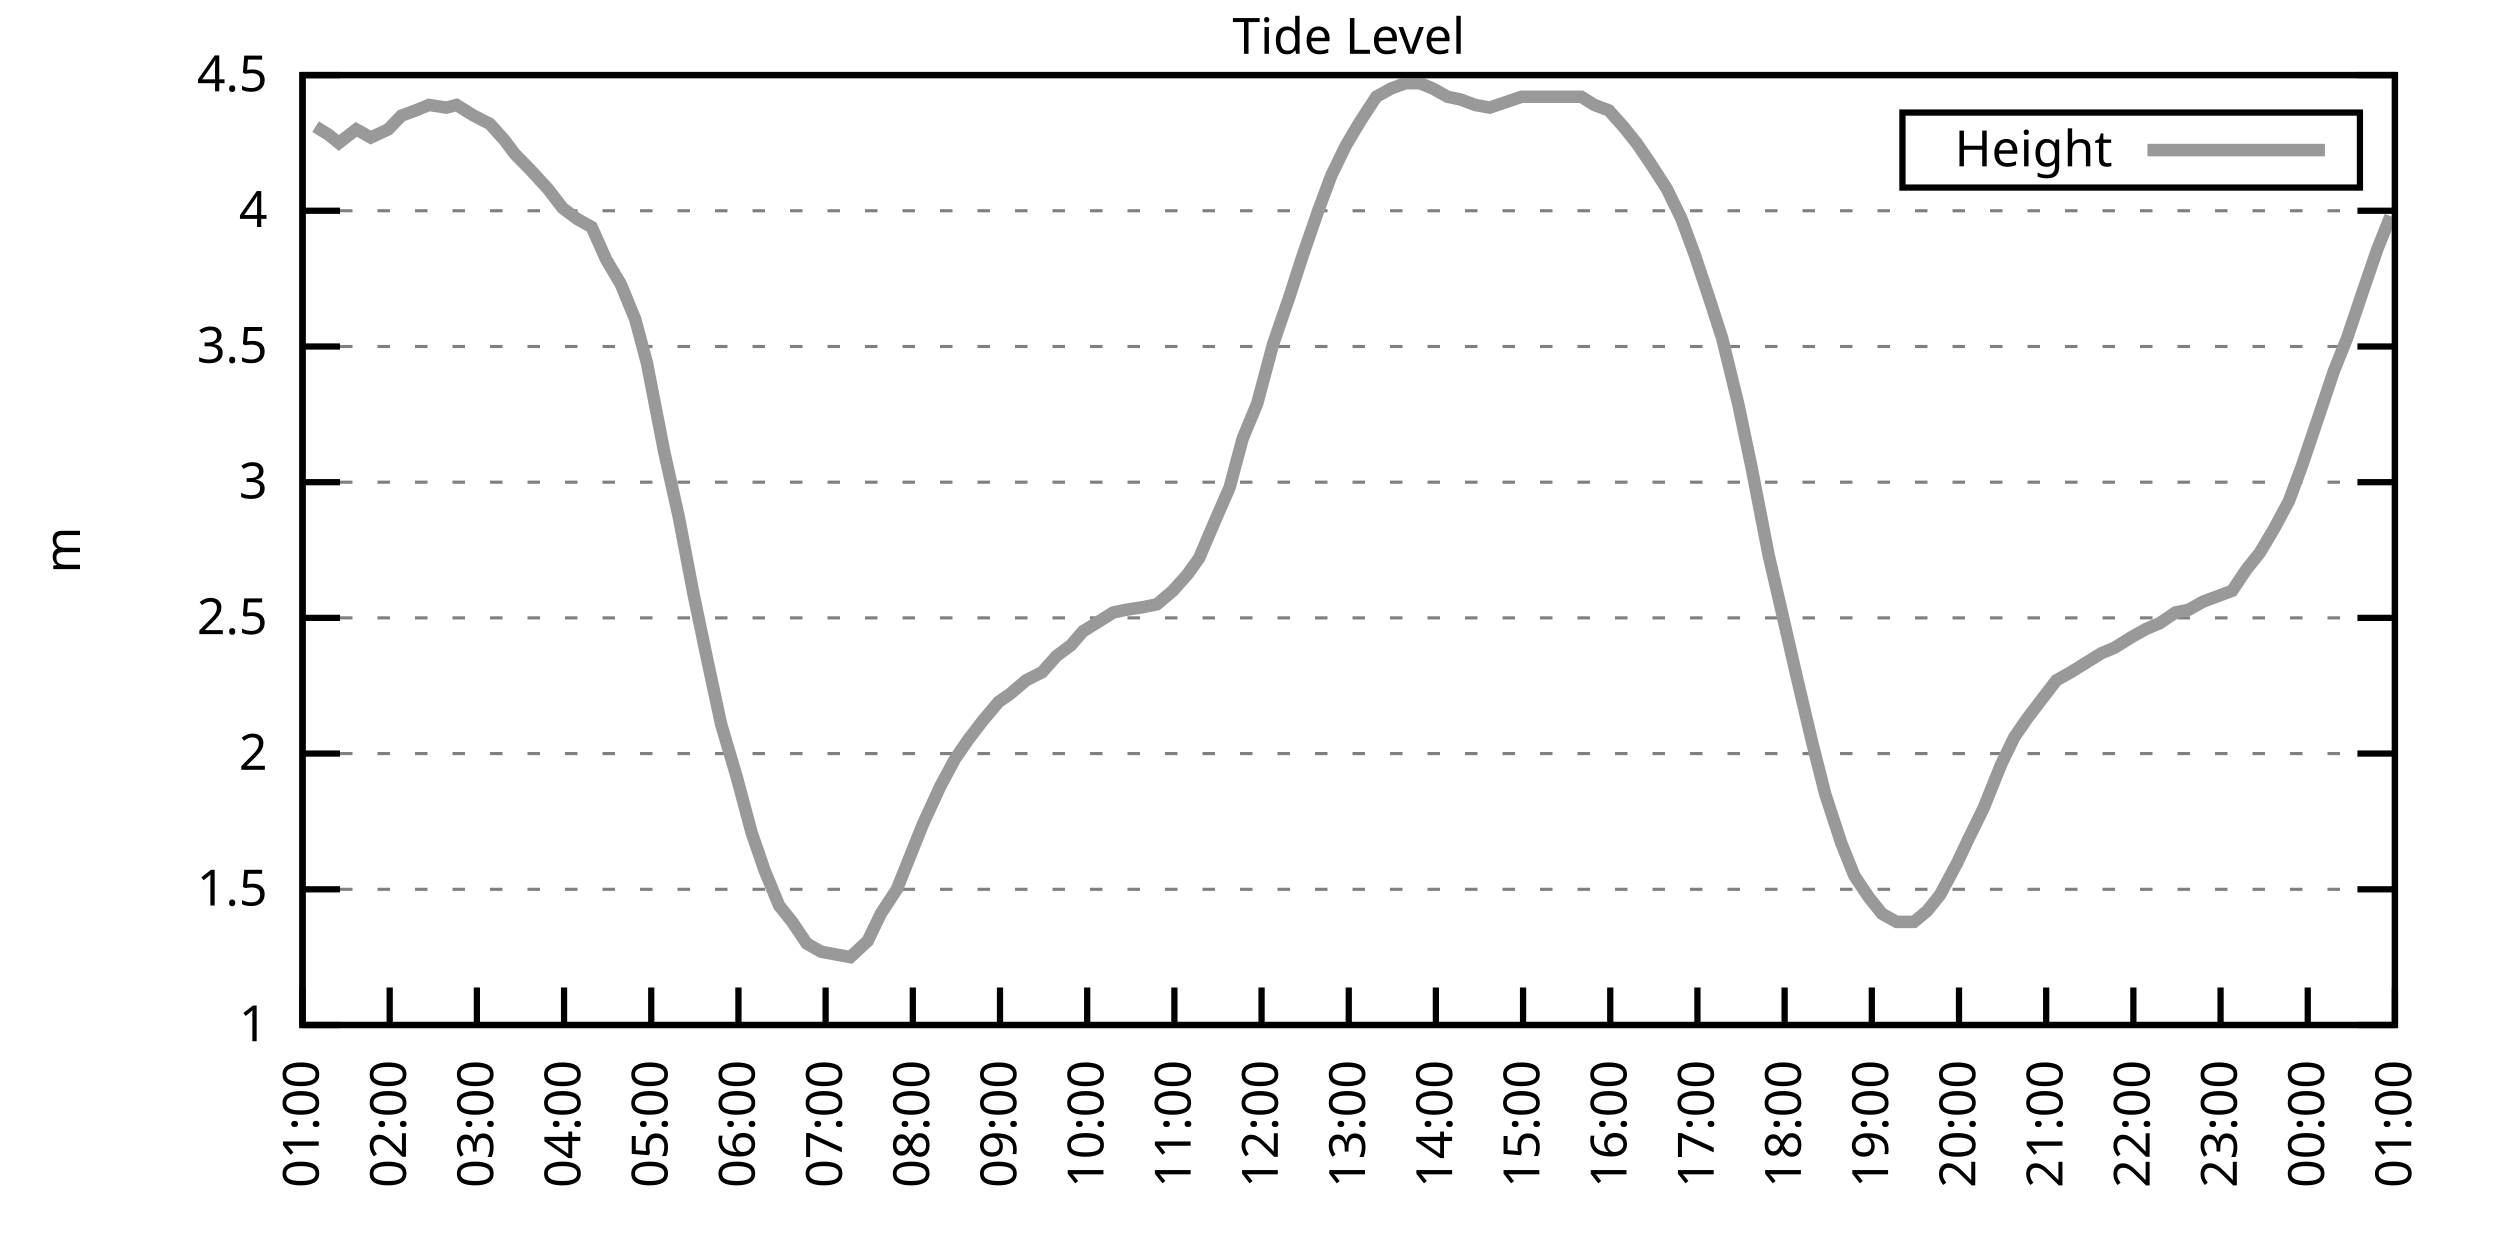
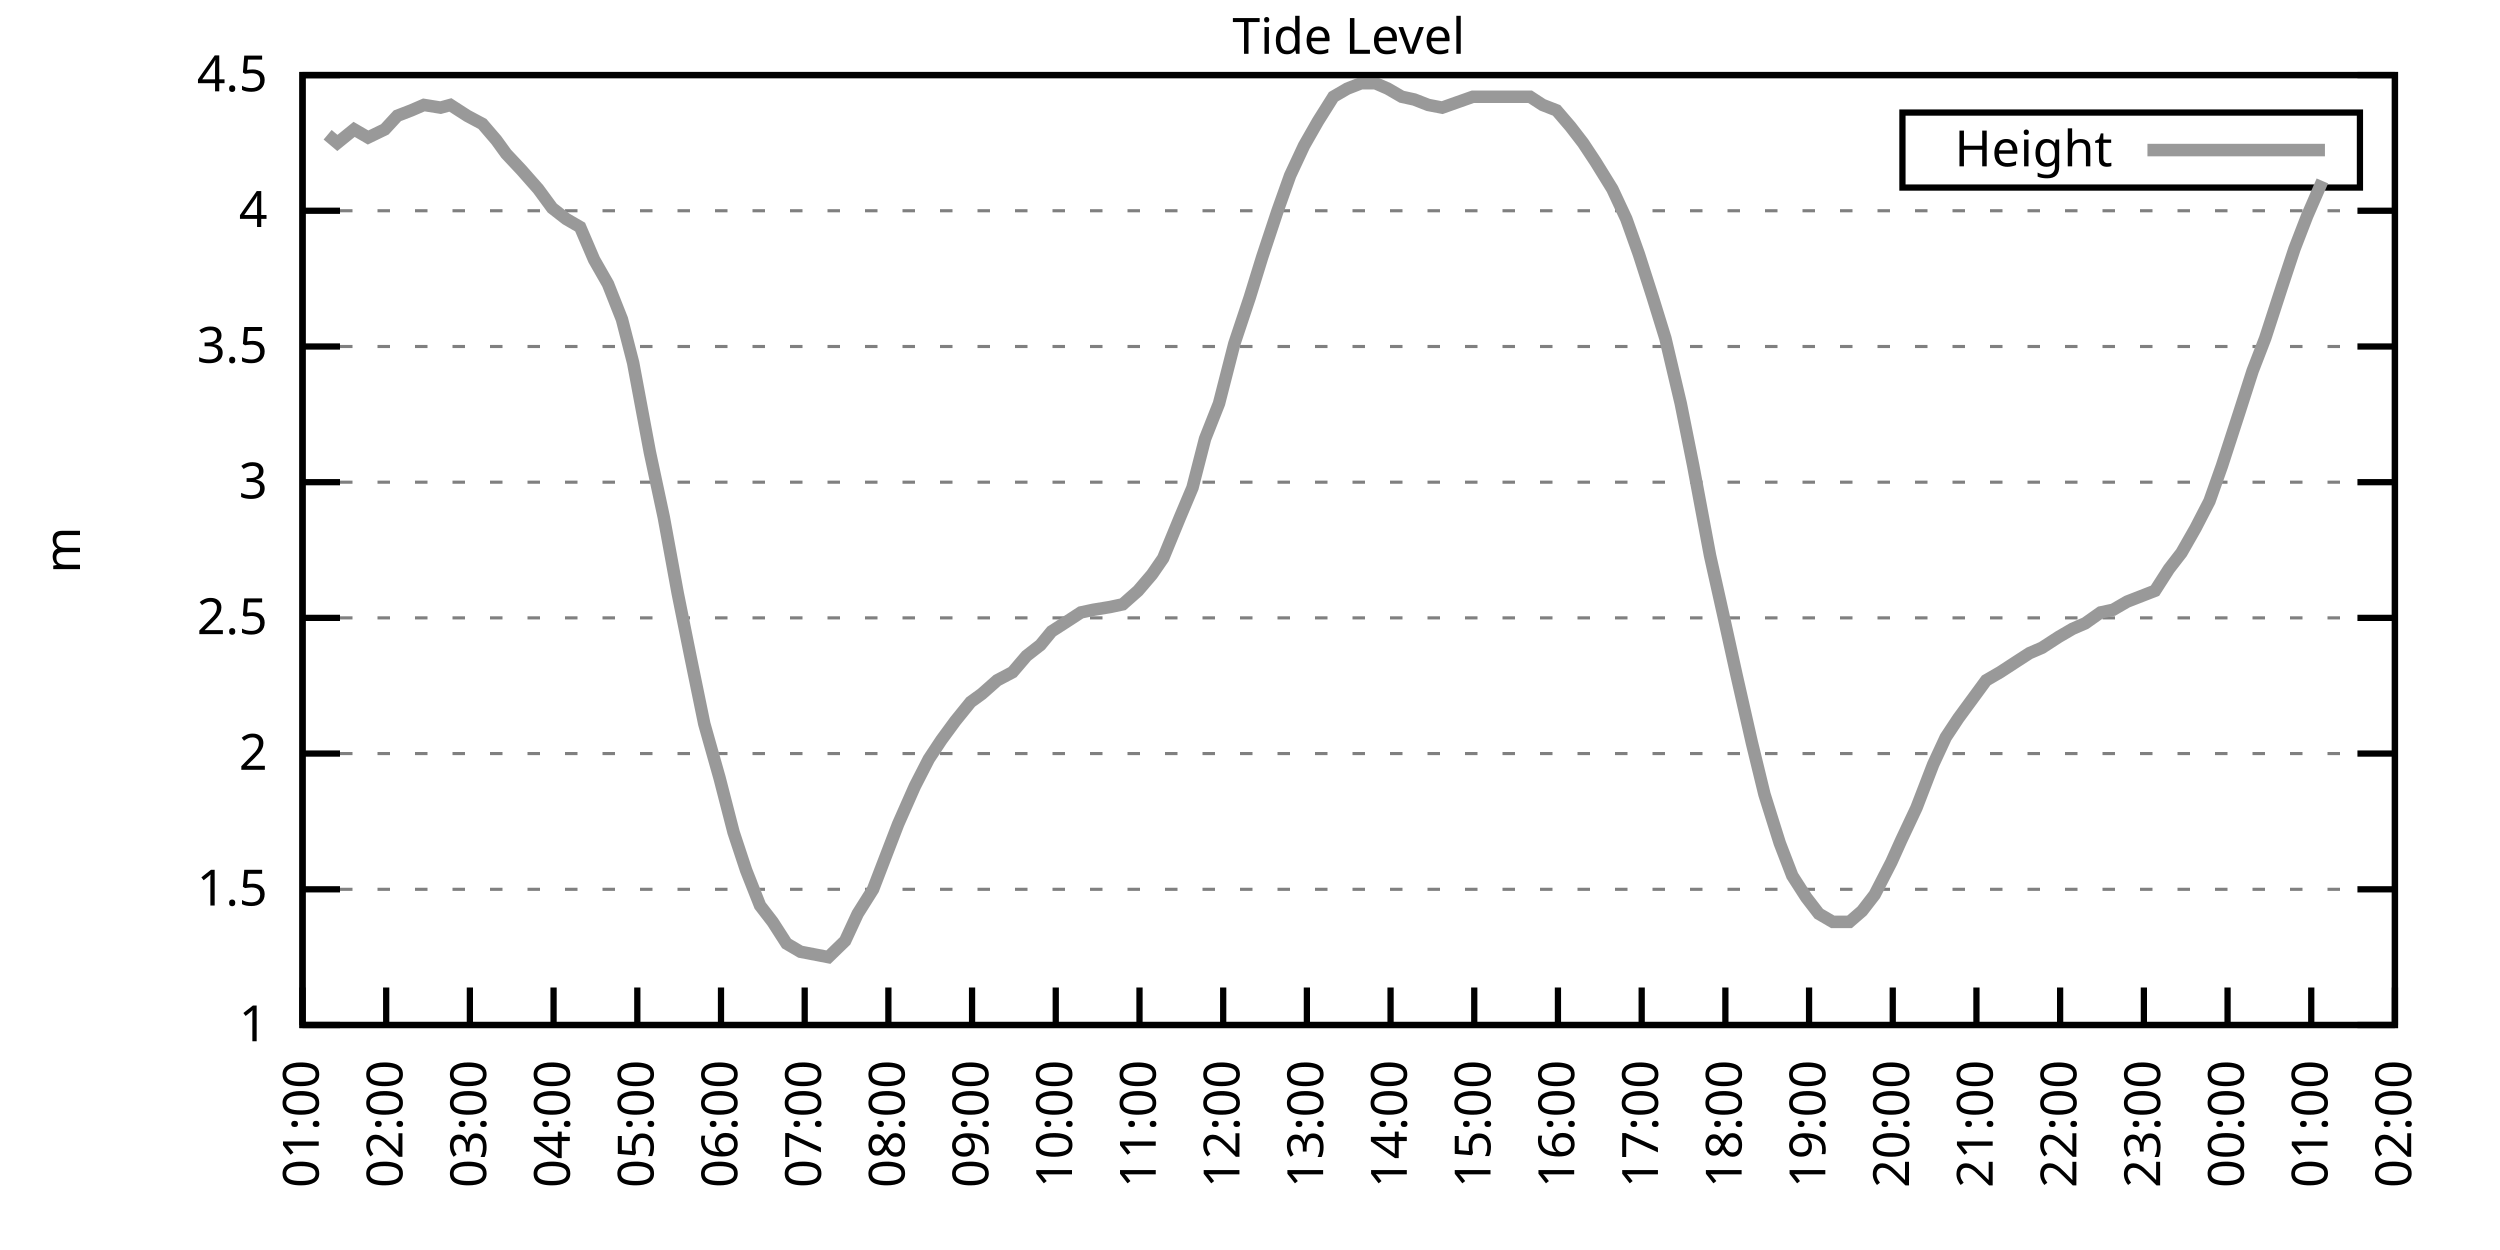
<svg xmlns="http://www.w3.org/2000/svg" xmlns:xlink="http://www.w3.org/1999/xlink" width="400" height="200" viewBox="0 0 400 200">
  <g id="gnuplot_canvas">
    <rect x="0" y="0" width="400" height="200" fill="none" />
    <defs>
      <circle id="gpDot" r="0.5" stroke-width="0.5" stroke="currentColor" />
      <path id="gpPt0" stroke-width="0.333" stroke="currentColor" d="M-1,0 h2 M0,-1 v2" />
      <path id="gpPt1" stroke-width="0.333" stroke="currentColor" d="M-1,-1 L1,1 M1,-1 L-1,1" />
      <path id="gpPt2" stroke-width="0.333" stroke="currentColor" d="M-1,0 L1,0 M0,-1 L0,1 M-1,-1 L1,1 M-1,1 L1,-1" />
      <rect id="gpPt3" stroke-width="0.333" stroke="currentColor" x="-1" y="-1" width="2" height="2" />
      <rect id="gpPt4" stroke-width="0.333" stroke="currentColor" fill="currentColor" x="-1" y="-1" width="2" height="2" />
      <circle id="gpPt5" stroke-width="0.333" stroke="currentColor" cx="0" cy="0" r="1" />
      <use xlink:href="#gpPt5" id="gpPt6" fill="currentColor" stroke="none" />
      <path id="gpPt7" stroke-width="0.333" stroke="currentColor" d="M0,-1.33 L-1.33,0.67 L1.33,0.67 z" />
      <use xlink:href="#gpPt7" id="gpPt8" fill="currentColor" stroke="none" />
      <use xlink:href="#gpPt7" id="gpPt9" stroke="currentColor" transform="rotate(180)" />
      <use xlink:href="#gpPt9" id="gpPt10" fill="currentColor" stroke="none" />
      <use xlink:href="#gpPt3" id="gpPt11" stroke="currentColor" transform="rotate(45)" />
      <use xlink:href="#gpPt11" id="gpPt12" fill="currentColor" stroke="none" />
      <path id="gpPt13" stroke-width="0.333" stroke="currentColor" d="M0,1.330 L1.265,0.411 L0.782,-1.067 L-0.782,-1.076 L-1.265,0.411 z" />
      <use xlink:href="#gpPt13" id="gpPt14" fill="currentColor" stroke="none" />
      <filter id="textbox" filterUnits="objectBoundingBox" x="0" y="0" height="1" width="1">
        <feFlood flood-color="white" flood-opacity="1" result="bgnd" />
        <feComposite in="SourceGraphic" in2="bgnd" operator="atop" />
      </filter>
      <filter id="greybox" filterUnits="objectBoundingBox" x="0" y="0" height="1" width="1">
        <feFlood flood-color="lightgrey" flood-opacity="1" result="grey" />
        <feComposite in="SourceGraphic" in2="grey" operator="atop" />
      </filter>
    </defs>
    <g fill="none" color="white" stroke="currentColor" stroke-width="1.00" stroke-linecap="butt" stroke-linejoin="miter">
</g>
    <g fill="none" color="black" stroke="currentColor" stroke-width="1.00" stroke-linecap="butt" stroke-linejoin="miter">
      <g stroke="none" shape-rendering="crispEdges">
        <polygon fill="rgb(255, 255, 255)" points="48.40,164.00 383.18,164.00 383.18,12.02 48.40,12.02 " />
      </g>
    </g>
    <g fill="none" color="black" stroke="currentColor" stroke-width="1.00" stroke-linecap="butt" stroke-linejoin="miter">
</g>
    <g fill="none" color="black" stroke="black" stroke-width="0.50" stroke-linecap="butt" stroke-linejoin="miter">
</g>
    <g fill="none" color="gray" stroke="currentColor" stroke-width="0.50" stroke-linecap="butt" stroke-linejoin="miter">
      <path stroke="gray" stroke-dasharray="2,4" class="gridline" d="M48.40,164.00 L383.19,164.00  " />
    </g>
    <g fill="none" color="gray" stroke="gray" stroke-width="1.00" stroke-linecap="butt" stroke-linejoin="miter">
</g>
    <g fill="none" color="black" stroke="currentColor" stroke-width="1.00" stroke-linecap="butt" stroke-linejoin="miter">
      <path stroke="black" d="M48.40,164.00 L54.40,164.00 M383.19,164.00 L377.19,164.00  " />
      <g transform="translate(42.80,166.60)" stroke="none" fill="black" font-family="Sans" font-size="8.00" text-anchor="end">
        <text>
          <tspan font-family="Sans"> 1</tspan>
        </text>
      </g>
    </g>
    <g fill="none" color="black" stroke="currentColor" stroke-width="1.00" stroke-linecap="butt" stroke-linejoin="miter">
</g>
    <g fill="none" color="black" stroke="black" stroke-width="0.50" stroke-linecap="butt" stroke-linejoin="miter">
</g>
    <g fill="none" color="gray" stroke="currentColor" stroke-width="0.50" stroke-linecap="butt" stroke-linejoin="miter">
      <path stroke="gray" stroke-dasharray="2,4" class="gridline" d="M48.40,142.29 L383.19,142.29  " />
    </g>
    <g fill="none" color="gray" stroke="gray" stroke-width="1.00" stroke-linecap="butt" stroke-linejoin="miter">
</g>
    <g fill="none" color="black" stroke="currentColor" stroke-width="1.00" stroke-linecap="butt" stroke-linejoin="miter">
      <path stroke="black" d="M48.40,142.29 L54.40,142.29 M383.19,142.29 L377.19,142.29  " />
      <g transform="translate(42.80,144.89)" stroke="none" fill="black" font-family="Sans" font-size="8.00" text-anchor="end">
        <text>
          <tspan font-family="Sans"> 1.5</tspan>
        </text>
      </g>
    </g>
    <g fill="none" color="black" stroke="currentColor" stroke-width="1.00" stroke-linecap="butt" stroke-linejoin="miter">
</g>
    <g fill="none" color="black" stroke="black" stroke-width="0.50" stroke-linecap="butt" stroke-linejoin="miter">
</g>
    <g fill="none" color="gray" stroke="currentColor" stroke-width="0.50" stroke-linecap="butt" stroke-linejoin="miter">
      <path stroke="gray" stroke-dasharray="2,4" class="gridline" d="M48.40,120.57 L383.19,120.57  " />
    </g>
    <g fill="none" color="gray" stroke="gray" stroke-width="1.00" stroke-linecap="butt" stroke-linejoin="miter">
</g>
    <g fill="none" color="black" stroke="currentColor" stroke-width="1.00" stroke-linecap="butt" stroke-linejoin="miter">
      <path stroke="black" d="M48.40,120.57 L54.40,120.57 M383.19,120.57 L377.19,120.57  " />
      <g transform="translate(42.80,123.17)" stroke="none" fill="black" font-family="Sans" font-size="8.00" text-anchor="end">
        <text>
          <tspan font-family="Sans"> 2</tspan>
        </text>
      </g>
    </g>
    <g fill="none" color="black" stroke="currentColor" stroke-width="1.00" stroke-linecap="butt" stroke-linejoin="miter">
</g>
    <g fill="none" color="black" stroke="black" stroke-width="0.50" stroke-linecap="butt" stroke-linejoin="miter">
</g>
    <g fill="none" color="gray" stroke="currentColor" stroke-width="0.50" stroke-linecap="butt" stroke-linejoin="miter">
      <path stroke="gray" stroke-dasharray="2,4" class="gridline" d="M48.40,98.86 L383.19,98.86  " />
    </g>
    <g fill="none" color="gray" stroke="gray" stroke-width="1.00" stroke-linecap="butt" stroke-linejoin="miter">
</g>
    <g fill="none" color="black" stroke="currentColor" stroke-width="1.00" stroke-linecap="butt" stroke-linejoin="miter">
      <path stroke="black" d="M48.40,98.86 L54.40,98.86 M383.19,98.86 L377.19,98.86  " />
      <g transform="translate(42.80,101.46)" stroke="none" fill="black" font-family="Sans" font-size="8.00" text-anchor="end">
        <text>
          <tspan font-family="Sans"> 2.5</tspan>
        </text>
      </g>
    </g>
    <g fill="none" color="black" stroke="currentColor" stroke-width="1.00" stroke-linecap="butt" stroke-linejoin="miter">
</g>
    <g fill="none" color="black" stroke="black" stroke-width="0.50" stroke-linecap="butt" stroke-linejoin="miter">
</g>
    <g fill="none" color="gray" stroke="currentColor" stroke-width="0.50" stroke-linecap="butt" stroke-linejoin="miter">
      <path stroke="gray" stroke-dasharray="2,4" class="gridline" d="M48.40,77.15 L383.19,77.15  " />
    </g>
    <g fill="none" color="gray" stroke="gray" stroke-width="1.00" stroke-linecap="butt" stroke-linejoin="miter">
</g>
    <g fill="none" color="black" stroke="currentColor" stroke-width="1.00" stroke-linecap="butt" stroke-linejoin="miter">
      <path stroke="black" d="M48.40,77.15 L54.40,77.15 M383.19,77.15 L377.19,77.15  " />
      <g transform="translate(42.80,79.75)" stroke="none" fill="black" font-family="Sans" font-size="8.00" text-anchor="end">
        <text>
          <tspan font-family="Sans"> 3</tspan>
        </text>
      </g>
    </g>
    <g fill="none" color="black" stroke="currentColor" stroke-width="1.00" stroke-linecap="butt" stroke-linejoin="miter">
</g>
    <g fill="none" color="black" stroke="black" stroke-width="0.50" stroke-linecap="butt" stroke-linejoin="miter">
</g>
    <g fill="none" color="gray" stroke="currentColor" stroke-width="0.50" stroke-linecap="butt" stroke-linejoin="miter">
      <path stroke="gray" stroke-dasharray="2,4" class="gridline" d="M48.40,55.44 L383.19,55.44  " />
    </g>
    <g fill="none" color="gray" stroke="gray" stroke-width="1.00" stroke-linecap="butt" stroke-linejoin="miter">
</g>
    <g fill="none" color="black" stroke="currentColor" stroke-width="1.00" stroke-linecap="butt" stroke-linejoin="miter">
      <path stroke="black" d="M48.40,55.44 L54.40,55.44 M383.19,55.44 L377.19,55.44  " />
      <g transform="translate(42.80,58.04)" stroke="none" fill="black" font-family="Sans" font-size="8.00" text-anchor="end">
        <text>
          <tspan font-family="Sans"> 3.5</tspan>
        </text>
      </g>
    </g>
    <g fill="none" color="black" stroke="currentColor" stroke-width="1.00" stroke-linecap="butt" stroke-linejoin="miter">
</g>
    <g fill="none" color="black" stroke="black" stroke-width="0.50" stroke-linecap="butt" stroke-linejoin="miter">
</g>
    <g fill="none" color="gray" stroke="currentColor" stroke-width="0.50" stroke-linecap="butt" stroke-linejoin="miter">
      <path stroke="gray" stroke-dasharray="2,4" class="gridline" d="M48.40,33.72 L383.19,33.72  " />
    </g>
    <g fill="none" color="gray" stroke="gray" stroke-width="1.00" stroke-linecap="butt" stroke-linejoin="miter">
</g>
    <g fill="none" color="black" stroke="currentColor" stroke-width="1.00" stroke-linecap="butt" stroke-linejoin="miter">
      <path stroke="black" d="M48.40,33.72 L54.40,33.72 M383.19,33.72 L377.19,33.72  " />
      <g transform="translate(42.80,36.32)" stroke="none" fill="black" font-family="Sans" font-size="8.00" text-anchor="end">
        <text>
          <tspan font-family="Sans"> 4</tspan>
        </text>
      </g>
    </g>
    <g fill="none" color="black" stroke="currentColor" stroke-width="1.00" stroke-linecap="butt" stroke-linejoin="miter">
</g>
    <g fill="none" color="black" stroke="black" stroke-width="0.50" stroke-linecap="butt" stroke-linejoin="miter">
</g>
    <g fill="none" color="gray" stroke="currentColor" stroke-width="0.50" stroke-linecap="butt" stroke-linejoin="miter">
      <path stroke="gray" stroke-dasharray="2,4" class="gridline" d="M48.40,12.01 L383.19,12.01  " />
    </g>
    <g fill="none" color="gray" stroke="gray" stroke-width="1.00" stroke-linecap="butt" stroke-linejoin="miter">
</g>
    <g fill="none" color="black" stroke="currentColor" stroke-width="1.00" stroke-linecap="butt" stroke-linejoin="miter">
      <path stroke="black" d="M48.40,12.01 L54.40,12.01 M383.19,12.01 L377.19,12.01  " />
      <g transform="translate(42.80,14.61)" stroke="none" fill="black" font-family="Sans" font-size="8.00" text-anchor="end">
        <text>
          <tspan font-family="Sans"> 4.5</tspan>
        </text>
      </g>
    </g>
    <g fill="none" color="black" stroke="currentColor" stroke-width="1.00" stroke-linecap="butt" stroke-linejoin="miter">
      <path stroke="black" d="M48.40,164.00 L48.40,158.00  " />
      <g transform="translate(51.00,169.60) rotate(270.00)" stroke="none" fill="black" font-family="Sans" font-size="8.00" text-anchor="end">
        <text>
          <tspan font-family="Sans">01:00</tspan>
        </text>
      </g>
    </g>
    <g fill="none" color="black" stroke="currentColor" stroke-width="1.00" stroke-linecap="butt" stroke-linejoin="miter">
-       <path stroke="black" d="M62.35,164.00 L62.35,158.00  " />
-       <g transform="translate(64.95,169.60) rotate(270.00)" stroke="none" fill="black" font-family="Sans" font-size="8.00" text-anchor="end">
+       <path stroke="black" d="M61.79,164.00 L61.79,158.00  " />
+       <g transform="translate(64.39,169.60) rotate(270.00)" stroke="none" fill="black" font-family="Sans" font-size="8.00" text-anchor="end">
        <text>
          <tspan font-family="Sans">02:00</tspan>
        </text>
      </g>
    </g>
    <g fill="none" color="black" stroke="currentColor" stroke-width="1.00" stroke-linecap="butt" stroke-linejoin="miter">
-       <path stroke="black" d="M76.30,164.00 L76.30,158.00  " />
-       <g transform="translate(78.90,169.60) rotate(270.00)" stroke="none" fill="black" font-family="Sans" font-size="8.00" text-anchor="end">
+       <path stroke="black" d="M75.18,164.00 L75.18,158.00  " />
+       <g transform="translate(77.78,169.60) rotate(270.00)" stroke="none" fill="black" font-family="Sans" font-size="8.00" text-anchor="end">
        <text>
          <tspan font-family="Sans">03:00</tspan>
        </text>
      </g>
    </g>
    <g fill="none" color="black" stroke="currentColor" stroke-width="1.00" stroke-linecap="butt" stroke-linejoin="miter">
-       <path stroke="black" d="M90.25,164.00 L90.25,158.00  " />
-       <g transform="translate(92.85,169.60) rotate(270.00)" stroke="none" fill="black" font-family="Sans" font-size="8.00" text-anchor="end">
+       <path stroke="black" d="M88.57,164.00 L88.57,158.00  " />
+       <g transform="translate(91.17,169.60) rotate(270.00)" stroke="none" fill="black" font-family="Sans" font-size="8.00" text-anchor="end">
        <text>
          <tspan font-family="Sans">04:00</tspan>
        </text>
      </g>
    </g>
    <g fill="none" color="black" stroke="currentColor" stroke-width="1.00" stroke-linecap="butt" stroke-linejoin="miter">
-       <path stroke="black" d="M104.20,164.00 L104.20,158.00  " />
-       <g transform="translate(106.80,169.60) rotate(270.00)" stroke="none" fill="black" font-family="Sans" font-size="8.00" text-anchor="end">
+       <path stroke="black" d="M101.97,164.00 L101.97,158.00  " />
+       <g transform="translate(104.57,169.60) rotate(270.00)" stroke="none" fill="black" font-family="Sans" font-size="8.00" text-anchor="end">
        <text>
          <tspan font-family="Sans">05:00</tspan>
        </text>
      </g>
    </g>
    <g fill="none" color="black" stroke="currentColor" stroke-width="1.00" stroke-linecap="butt" stroke-linejoin="miter">
-       <path stroke="black" d="M118.15,164.00 L118.15,158.00  " />
-       <g transform="translate(120.75,169.60) rotate(270.00)" stroke="none" fill="black" font-family="Sans" font-size="8.00" text-anchor="end">
+       <path stroke="black" d="M115.36,164.00 L115.36,158.00  " />
+       <g transform="translate(117.96,169.60) rotate(270.00)" stroke="none" fill="black" font-family="Sans" font-size="8.00" text-anchor="end">
        <text>
          <tspan font-family="Sans">06:00</tspan>
        </text>
      </g>
    </g>
    <g fill="none" color="black" stroke="currentColor" stroke-width="1.00" stroke-linecap="butt" stroke-linejoin="miter">
-       <path stroke="black" d="M132.10,164.00 L132.10,158.00  " />
-       <g transform="translate(134.70,169.60) rotate(270.00)" stroke="none" fill="black" font-family="Sans" font-size="8.00" text-anchor="end">
+       <path stroke="black" d="M128.75,164.00 L128.75,158.00  " />
+       <g transform="translate(131.35,169.60) rotate(270.00)" stroke="none" fill="black" font-family="Sans" font-size="8.00" text-anchor="end">
        <text>
          <tspan font-family="Sans">07:00</tspan>
        </text>
      </g>
    </g>
    <g fill="none" color="black" stroke="currentColor" stroke-width="1.00" stroke-linecap="butt" stroke-linejoin="miter">
-       <path stroke="black" d="M146.05,164.00 L146.05,158.00  " />
-       <g transform="translate(148.65,169.60) rotate(270.00)" stroke="none" fill="black" font-family="Sans" font-size="8.00" text-anchor="end">
+       <path stroke="black" d="M142.14,164.00 L142.14,158.00  " />
+       <g transform="translate(144.74,169.60) rotate(270.00)" stroke="none" fill="black" font-family="Sans" font-size="8.00" text-anchor="end">
        <text>
          <tspan font-family="Sans">08:00</tspan>
        </text>
      </g>
    </g>
    <g fill="none" color="black" stroke="currentColor" stroke-width="1.00" stroke-linecap="butt" stroke-linejoin="miter">
-       <path stroke="black" d="M160.00,164.00 L160.00,158.00  " />
-       <g transform="translate(162.60,169.60) rotate(270.00)" stroke="none" fill="black" font-family="Sans" font-size="8.00" text-anchor="end">
+       <path stroke="black" d="M155.53,164.00 L155.53,158.00  " />
+       <g transform="translate(158.13,169.60) rotate(270.00)" stroke="none" fill="black" font-family="Sans" font-size="8.00" text-anchor="end">
        <text>
          <tspan font-family="Sans">09:00</tspan>
        </text>
      </g>
    </g>
    <g fill="none" color="black" stroke="currentColor" stroke-width="1.00" stroke-linecap="butt" stroke-linejoin="miter">
-       <path stroke="black" d="M173.95,164.00 L173.95,158.00  " />
-       <g transform="translate(176.55,169.60) rotate(270.00)" stroke="none" fill="black" font-family="Sans" font-size="8.00" text-anchor="end">
+       <path stroke="black" d="M168.92,164.00 L168.92,158.00  " />
+       <g transform="translate(171.52,169.60) rotate(270.00)" stroke="none" fill="black" font-family="Sans" font-size="8.00" text-anchor="end">
        <text>
          <tspan font-family="Sans">10:00</tspan>
        </text>
      </g>
    </g>
    <g fill="none" color="black" stroke="currentColor" stroke-width="1.00" stroke-linecap="butt" stroke-linejoin="miter">
-       <path stroke="black" d="M187.90,164.00 L187.90,158.00  " />
-       <g transform="translate(190.50,169.60) rotate(270.00)" stroke="none" fill="black" font-family="Sans" font-size="8.00" text-anchor="end">
+       <path stroke="black" d="M182.32,164.00 L182.32,158.00  " />
+       <g transform="translate(184.92,169.60) rotate(270.00)" stroke="none" fill="black" font-family="Sans" font-size="8.00" text-anchor="end">
        <text>
          <tspan font-family="Sans">11:00</tspan>
        </text>
      </g>
    </g>
    <g fill="none" color="black" stroke="currentColor" stroke-width="1.00" stroke-linecap="butt" stroke-linejoin="miter">
-       <path stroke="black" d="M201.85,164.00 L201.85,158.00  " />
-       <g transform="translate(204.45,169.60) rotate(270.00)" stroke="none" fill="black" font-family="Sans" font-size="8.00" text-anchor="end">
+       <path stroke="black" d="M195.71,164.00 L195.71,158.00  " />
+       <g transform="translate(198.31,169.60) rotate(270.00)" stroke="none" fill="black" font-family="Sans" font-size="8.00" text-anchor="end">
        <text>
          <tspan font-family="Sans">12:00</tspan>
        </text>
      </g>
    </g>
    <g fill="none" color="black" stroke="currentColor" stroke-width="1.00" stroke-linecap="butt" stroke-linejoin="miter">
-       <path stroke="black" d="M215.80,164.00 L215.80,158.00  " />
-       <g transform="translate(218.40,169.60) rotate(270.00)" stroke="none" fill="black" font-family="Sans" font-size="8.00" text-anchor="end">
+       <path stroke="black" d="M209.10,164.00 L209.10,158.00  " />
+       <g transform="translate(211.70,169.60) rotate(270.00)" stroke="none" fill="black" font-family="Sans" font-size="8.00" text-anchor="end">
        <text>
          <tspan font-family="Sans">13:00</tspan>
        </text>
      </g>
    </g>
    <g fill="none" color="black" stroke="currentColor" stroke-width="1.00" stroke-linecap="butt" stroke-linejoin="miter">
-       <path stroke="black" d="M229.74,164.00 L229.74,158.00  " />
-       <g transform="translate(232.34,169.60) rotate(270.00)" stroke="none" fill="black" font-family="Sans" font-size="8.00" text-anchor="end">
+       <path stroke="black" d="M222.49,164.00 L222.49,158.00  " />
+       <g transform="translate(225.09,169.60) rotate(270.00)" stroke="none" fill="black" font-family="Sans" font-size="8.00" text-anchor="end">
        <text>
          <tspan font-family="Sans">14:00</tspan>
        </text>
      </g>
    </g>
    <g fill="none" color="black" stroke="currentColor" stroke-width="1.00" stroke-linecap="butt" stroke-linejoin="miter">
-       <path stroke="black" d="M243.69,164.00 L243.69,158.00  " />
-       <g transform="translate(246.29,169.60) rotate(270.00)" stroke="none" fill="black" font-family="Sans" font-size="8.00" text-anchor="end">
+       <path stroke="black" d="M235.88,164.00 L235.88,158.00  " />
+       <g transform="translate(238.48,169.60) rotate(270.00)" stroke="none" fill="black" font-family="Sans" font-size="8.00" text-anchor="end">
        <text>
          <tspan font-family="Sans">15:00</tspan>
        </text>
      </g>
    </g>
    <g fill="none" color="black" stroke="currentColor" stroke-width="1.00" stroke-linecap="butt" stroke-linejoin="miter">
-       <path stroke="black" d="M257.64,164.00 L257.64,158.00  " />
-       <g transform="translate(260.24,169.60) rotate(270.00)" stroke="none" fill="black" font-family="Sans" font-size="8.00" text-anchor="end">
+       <path stroke="black" d="M249.27,164.00 L249.27,158.00  " />
+       <g transform="translate(251.87,169.60) rotate(270.00)" stroke="none" fill="black" font-family="Sans" font-size="8.00" text-anchor="end">
        <text>
          <tspan font-family="Sans">16:00</tspan>
        </text>
      </g>
    </g>
    <g fill="none" color="black" stroke="currentColor" stroke-width="1.00" stroke-linecap="butt" stroke-linejoin="miter">
-       <path stroke="black" d="M271.59,164.00 L271.59,158.00  " />
-       <g transform="translate(274.19,169.60) rotate(270.00)" stroke="none" fill="black" font-family="Sans" font-size="8.00" text-anchor="end">
+       <path stroke="black" d="M262.67,164.00 L262.67,158.00  " />
+       <g transform="translate(265.27,169.60) rotate(270.00)" stroke="none" fill="black" font-family="Sans" font-size="8.00" text-anchor="end">
        <text>
          <tspan font-family="Sans">17:00</tspan>
        </text>
      </g>
    </g>
    <g fill="none" color="black" stroke="currentColor" stroke-width="1.00" stroke-linecap="butt" stroke-linejoin="miter">
-       <path stroke="black" d="M285.54,164.00 L285.54,158.00  " />
-       <g transform="translate(288.14,169.60) rotate(270.00)" stroke="none" fill="black" font-family="Sans" font-size="8.00" text-anchor="end">
+       <path stroke="black" d="M276.06,164.00 L276.06,158.00  " />
+       <g transform="translate(278.66,169.60) rotate(270.00)" stroke="none" fill="black" font-family="Sans" font-size="8.00" text-anchor="end">
        <text>
          <tspan font-family="Sans">18:00</tspan>
        </text>
      </g>
    </g>
    <g fill="none" color="black" stroke="currentColor" stroke-width="1.00" stroke-linecap="butt" stroke-linejoin="miter">
-       <path stroke="black" d="M299.49,164.00 L299.49,158.00  " />
-       <g transform="translate(302.09,169.60) rotate(270.00)" stroke="none" fill="black" font-family="Sans" font-size="8.00" text-anchor="end">
+       <path stroke="black" d="M289.45,164.00 L289.45,158.00  " />
+       <g transform="translate(292.05,169.60) rotate(270.00)" stroke="none" fill="black" font-family="Sans" font-size="8.00" text-anchor="end">
        <text>
          <tspan font-family="Sans">19:00</tspan>
        </text>
      </g>
    </g>
    <g fill="none" color="black" stroke="currentColor" stroke-width="1.00" stroke-linecap="butt" stroke-linejoin="miter">
-       <path stroke="black" d="M313.44,164.00 L313.44,158.00  " />
-       <g transform="translate(316.04,169.60) rotate(270.00)" stroke="none" fill="black" font-family="Sans" font-size="8.00" text-anchor="end">
+       <path stroke="black" d="M302.84,164.00 L302.84,158.00  " />
+       <g transform="translate(305.44,169.60) rotate(270.00)" stroke="none" fill="black" font-family="Sans" font-size="8.00" text-anchor="end">
        <text>
          <tspan font-family="Sans">20:00</tspan>
        </text>
      </g>
    </g>
    <g fill="none" color="black" stroke="currentColor" stroke-width="1.00" stroke-linecap="butt" stroke-linejoin="miter">
-       <path stroke="black" d="M327.39,164.00 L327.39,158.00  " />
-       <g transform="translate(329.99,169.60) rotate(270.00)" stroke="none" fill="black" font-family="Sans" font-size="8.00" text-anchor="end">
+       <path stroke="black" d="M316.23,164.00 L316.23,158.00  " />
+       <g transform="translate(318.83,169.60) rotate(270.00)" stroke="none" fill="black" font-family="Sans" font-size="8.00" text-anchor="end">
        <text>
          <tspan font-family="Sans">21:00</tspan>
        </text>
      </g>
    </g>
    <g fill="none" color="black" stroke="currentColor" stroke-width="1.00" stroke-linecap="butt" stroke-linejoin="miter">
-       <path stroke="black" d="M341.34,164.00 L341.34,158.00  " />
-       <g transform="translate(343.94,169.60) rotate(270.00)" stroke="none" fill="black" font-family="Sans" font-size="8.00" text-anchor="end">
+       <path stroke="black" d="M329.62,164.00 L329.62,158.00  " />
+       <g transform="translate(332.22,169.60) rotate(270.00)" stroke="none" fill="black" font-family="Sans" font-size="8.00" text-anchor="end">
        <text>
          <tspan font-family="Sans">22:00</tspan>
        </text>
      </g>
    </g>
    <g fill="none" color="black" stroke="currentColor" stroke-width="1.00" stroke-linecap="butt" stroke-linejoin="miter">
-       <path stroke="black" d="M355.29,164.00 L355.29,158.00  " />
-       <g transform="translate(357.89,169.60) rotate(270.00)" stroke="none" fill="black" font-family="Sans" font-size="8.00" text-anchor="end">
+       <path stroke="black" d="M343.02,164.00 L343.02,158.00  " />
+       <g transform="translate(345.62,169.60) rotate(270.00)" stroke="none" fill="black" font-family="Sans" font-size="8.00" text-anchor="end">
        <text>
          <tspan font-family="Sans">23:00</tspan>
        </text>
      </g>
    </g>
    <g fill="none" color="black" stroke="currentColor" stroke-width="1.00" stroke-linecap="butt" stroke-linejoin="miter">
-       <path stroke="black" d="M369.24,164.00 L369.24,158.00  " />
-       <g transform="translate(371.84,169.60) rotate(270.00)" stroke="none" fill="black" font-family="Sans" font-size="8.00" text-anchor="end">
+       <path stroke="black" d="M356.41,164.00 L356.41,158.00  " />
+       <g transform="translate(359.01,169.60) rotate(270.00)" stroke="none" fill="black" font-family="Sans" font-size="8.00" text-anchor="end">
        <text>
          <tspan font-family="Sans">00:00</tspan>
+         </text>
+       </g>
+     </g>
+     <g fill="none" color="black" stroke="currentColor" stroke-width="1.00" stroke-linecap="butt" stroke-linejoin="miter">
+       <path stroke="black" d="M369.80,164.00 L369.80,158.00  " />
+       <g transform="translate(372.40,169.60) rotate(270.00)" stroke="none" fill="black" font-family="Sans" font-size="8.00" text-anchor="end">
+         <text>
+           <tspan font-family="Sans">01:00</tspan>
        </text>
      </g>
    </g>
    <g fill="none" color="black" stroke="currentColor" stroke-width="1.00" stroke-linecap="butt" stroke-linejoin="miter">
      <path stroke="black" d="M383.19,164.00 L383.19,158.00  " />
      <g transform="translate(385.79,169.60) rotate(270.00)" stroke="none" fill="black" font-family="Sans" font-size="8.00" text-anchor="end">
        <text>
-           <tspan font-family="Sans">01:00</tspan>
+           <tspan font-family="Sans">02:00</tspan>
        </text>
      </g>
    </g>
    <g fill="none" color="black" stroke="currentColor" stroke-width="1.00" stroke-linecap="butt" stroke-linejoin="miter">
</g>
    <g fill="none" color="black" stroke="currentColor" stroke-width="1.00" stroke-linecap="butt" stroke-linejoin="miter">
      <path stroke="black" d="M48.40,12.01 L48.40,164.00 L383.19,164.00 L383.19,12.01 L48.40,12.01 Z  " />
    </g>
    <g fill="none" color="black" stroke="currentColor" stroke-width="1.00" stroke-linecap="butt" stroke-linejoin="miter">
</g>
    <g fill="none" color="black" stroke="currentColor" stroke-width="1.00" stroke-linecap="butt" stroke-linejoin="miter">
      <path stroke="black" d="M304.39,30.01 L304.39,18.01 L377.59,18.01 L377.59,30.01 L304.39,30.01 Z  " />
    </g>
    <g id="Tide_level_plot_1">
      <g fill="none" color="white" stroke="black" stroke-width="2.00" stroke-linecap="butt" stroke-linejoin="miter">
</g>
      <g fill="none" color="black" stroke="currentColor" stroke-width="2.00" stroke-linecap="butt" stroke-linejoin="miter">
        <g transform="translate(337.99,26.61)" stroke="none" fill="black" font-family="Sans" font-size="8.00" text-anchor="end">
          <text>
            <tspan font-family="Sans">Height</tspan>
          </text>
        </g>
      </g>
      <g fill="none" color="black" stroke="currentColor" stroke-width="2.00" stroke-linecap="butt" stroke-linejoin="miter">
-         <path stroke="rgb(153, 153, 153)" d="M343.59,24.01 L371.99,24.01 M50.49,20.26 L52.58,21.56 L54.21,22.87 L57.00,20.70 L59.33,22.00 L62.12,20.70   L64.21,18.52 L66.53,17.66 L68.63,16.79 L71.42,17.22 L73.04,16.79 L75.83,18.52 L78.39,19.83 L80.72,22.43   L82.34,24.60 L84.90,27.21 L87.69,30.25 L90.02,33.29 L92.34,35.03 L94.67,36.33 L96.99,41.54 L99.32,45.45   L101.64,51.09 L103.50,58.04 L106.29,72.37 L108.62,82.79 L110.94,94.95 L113.03,104.94 L115.36,115.80 L117.92,124.48   L120.24,133.17 L122.33,139.25 L124.66,144.89 L126.75,147.50 L129.08,150.97 L131.40,152.28 L133.72,152.71 L136.05,153.14   L138.84,150.54 L140.93,146.20 L143.49,142.29 L145.58,137.08 L147.67,131.86 L150.46,125.79 L152.79,121.44 L154.88,118.40   L157.21,115.36 L159.76,112.32 L161.62,111.02 L164.18,108.85 L166.74,107.55 L169.06,104.94 L171.39,103.20 L173.25,101.03   L176.04,99.30 L178.13,97.99 L180.22,97.56 L183.01,97.12 L185.11,96.69 L187.66,94.52 L189.99,91.91 L191.85,89.31   L194.64,82.79 L196.73,78.02 L198.82,70.20 L201.15,64.56 L203.71,55.00 L206.26,47.62 L208.36,41.11 L210.91,33.72   L213.01,28.08 L215.33,23.30 L217.65,19.39 L220.21,15.48 L222.54,14.18 L224.86,13.31 L227.19,13.31 L229.28,14.18   L231.60,15.48 L233.70,15.92 L236.02,16.79 L238.35,17.22 L240.90,16.35 L243.46,15.48 L245.79,15.48 L248.11,15.48   L249.97,15.48 L252.99,15.48 L255.09,16.79 L257.41,17.66 L259.74,20.26 L261.83,22.87 L263.92,25.91 L266.71,30.25   L269.04,35.03 L271.13,40.67 L273.45,47.62 L275.55,54.13 L278.10,64.56 L280.20,74.54 L282.99,88.87 L285.31,98.86   L287.40,107.98 L289.96,118.84 L292.05,127.09 L294.61,134.90 L296.70,140.12 L299.03,143.59 L301.12,146.20 L303.44,147.50   L306.23,147.50 L308.33,145.76 L310.42,143.16 L313.21,137.94 L314.84,134.47 L317.39,129.26 L320.18,122.31 L322.28,117.97   L324.37,114.93 L326.69,111.89 L329.02,108.85 L331.34,107.55 L334.13,105.81 L336.23,104.51 L338.32,103.64 L341.11,101.90   L343.43,100.60 L345.53,99.73 L348.08,97.99 L350.18,97.56 L352.50,96.26 L354.83,95.39 L357.15,94.52 L359.48,91.04   L361.57,88.44 L363.89,84.53 L366.22,80.19 L368.31,74.54 L371.10,66.29 L373.43,59.34 L375.52,54.13 L378.31,45.88   L380.40,39.80 L382.49,34.59  " />
+         <path stroke="rgb(153, 153, 153)" d="M343.59,24.01 L371.99,24.01 M52.42,21.56 L53.98,22.87 L56.66,20.70 L58.89,22.00 L61.57,20.70 L63.58,18.52   L65.81,17.66 L67.82,16.79 L70.50,17.22 L72.06,16.79 L74.74,18.52 L77.19,19.83 L79.42,22.43 L80.99,24.60   L83.44,27.21 L86.12,30.25 L88.35,33.29 L90.58,35.03 L92.82,36.33 L95.05,41.54 L97.28,45.45 L99.51,51.09   L101.30,58.04 L103.98,72.37 L106.21,82.79 L108.44,94.95 L110.45,104.94 L112.68,115.80 L115.13,124.48 L117.37,133.17   L119.38,139.25 L121.61,144.89 L123.62,147.50 L125.85,150.97 L128.08,152.28 L130.31,152.71 L132.54,153.14 L135.22,150.54   L137.23,146.20 L139.69,142.29 L141.69,137.08 L143.70,131.86 L146.38,125.79 L148.61,121.44 L150.62,118.40 L152.85,115.36   L155.31,112.32 L157.10,111.02 L159.55,108.85 L162.01,107.55 L164.24,104.94 L166.47,103.20 L168.25,101.03 L170.93,99.30   L172.94,97.99 L174.95,97.56 L177.63,97.12 L179.64,96.69 L182.09,94.52 L184.32,91.91 L186.11,89.31 L188.79,82.79   L190.80,78.02 L192.81,70.20 L195.04,64.56 L197.49,55.00 L199.95,47.62 L201.96,41.11 L204.41,33.72 L206.42,28.08   L208.65,23.30 L210.88,19.39 L213.34,15.48 L215.57,14.18 L217.80,13.31 L220.04,13.31 L222.04,14.18 L224.28,15.48   L226.29,15.92 L228.52,16.79 L230.75,17.22 L233.20,16.35 L235.66,15.48 L237.89,15.48 L240.12,15.48 L241.91,15.48   L244.81,15.48 L246.82,16.79 L249.05,17.66 L251.28,20.26 L253.29,22.87 L255.30,25.91 L257.98,30.25 L260.21,35.03   L262.22,40.67 L264.45,47.62 L266.46,54.13 L268.92,64.56 L270.92,74.54 L273.60,88.87 L275.83,98.86 L277.84,107.98   L280.30,118.84 L282.31,127.09 L284.76,134.90 L286.77,140.12 L289.00,143.59 L291.01,146.20 L293.24,147.50 L295.92,147.50   L297.93,145.76 L299.94,143.16 L302.62,137.94 L304.18,134.47 L306.63,129.26 L309.31,122.31 L311.32,117.97 L313.33,114.93   L315.56,111.89 L317.79,108.85 L320.03,107.55 L322.70,105.81 L324.71,104.51 L326.72,103.64 L329.40,101.90 L331.63,100.60   L333.64,99.73 L336.10,97.99 L338.10,97.56 L340.34,96.26 L342.57,95.39 L344.80,94.52 L347.03,91.04 L349.04,88.44   L351.27,84.53 L353.51,80.19 L355.51,74.54 L358.19,66.29 L360.42,59.34 L362.43,54.13 L365.11,45.88 L367.12,39.80   L369.13,34.59 L371.58,28.95  " />
      </g>
    </g>
    <g fill="none" color="black" stroke="currentColor" stroke-width="2.00" stroke-linecap="butt" stroke-linejoin="miter">
</g>
    <g fill="none" color="black" stroke="black" stroke-width="1.00" stroke-linecap="butt" stroke-linejoin="miter">
</g>
    <g fill="none" color="black" stroke="currentColor" stroke-width="1.00" stroke-linecap="butt" stroke-linejoin="miter">
      <path stroke="black" d="M48.40,12.01 L48.40,164.00 L383.19,164.00 L383.19,12.01 L48.40,12.01 Z  " />
      <g transform="translate(12.80,88.01) rotate(270.00)" stroke="none" fill="black" font-family="Sans" font-size="8.00" text-anchor="middle">
        <text>
          <tspan font-family="Sans">m</tspan>
        </text>
      </g>
    </g>
    <g fill="none" color="black" stroke="currentColor" stroke-width="1.00" stroke-linecap="butt" stroke-linejoin="miter">
</g>
    <g fill="none" color="black" stroke="currentColor" stroke-width="1.00" stroke-linecap="butt" stroke-linejoin="miter">
      <g transform="translate(215.79,8.61)" stroke="none" fill="black" font-family="Sans" font-size="8.00" text-anchor="middle">
        <text>
          <tspan font-family="Sans">Tide Level</tspan>
        </text>
      </g>
    </g>
    <g fill="none" color="black" stroke="currentColor" stroke-width="1.00" stroke-linecap="butt" stroke-linejoin="miter">
</g>
  </g>
</svg>
